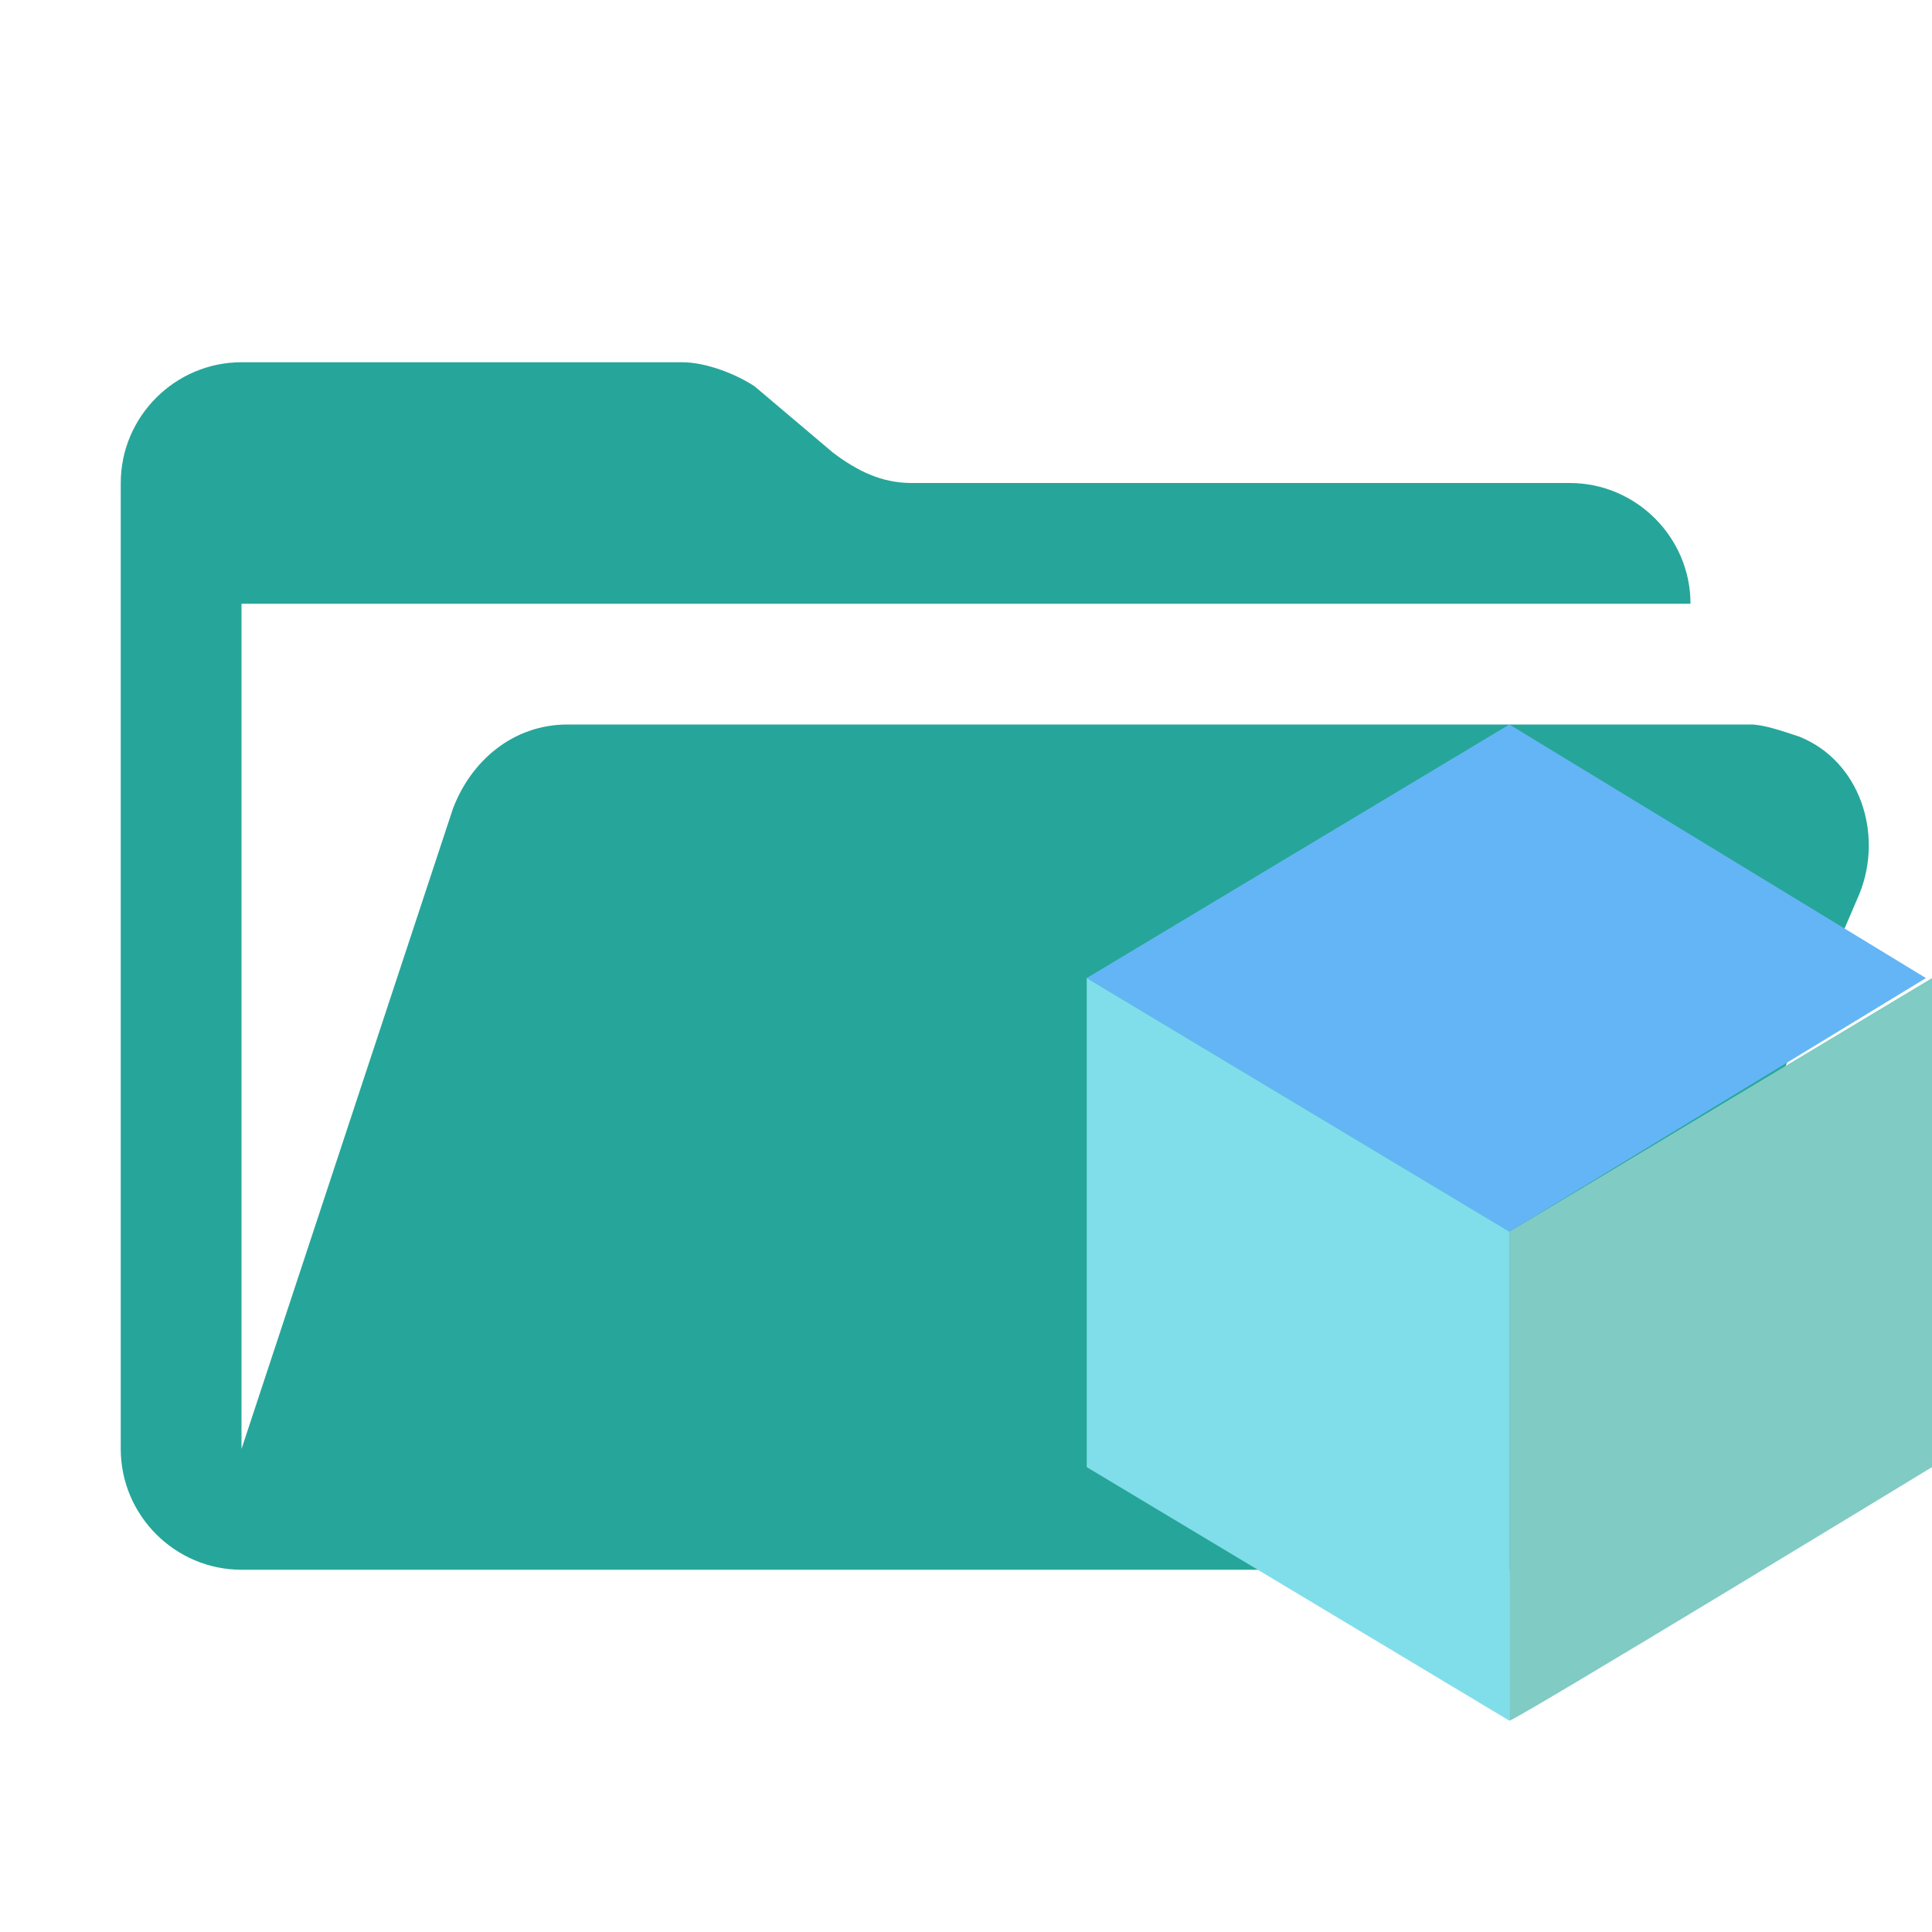
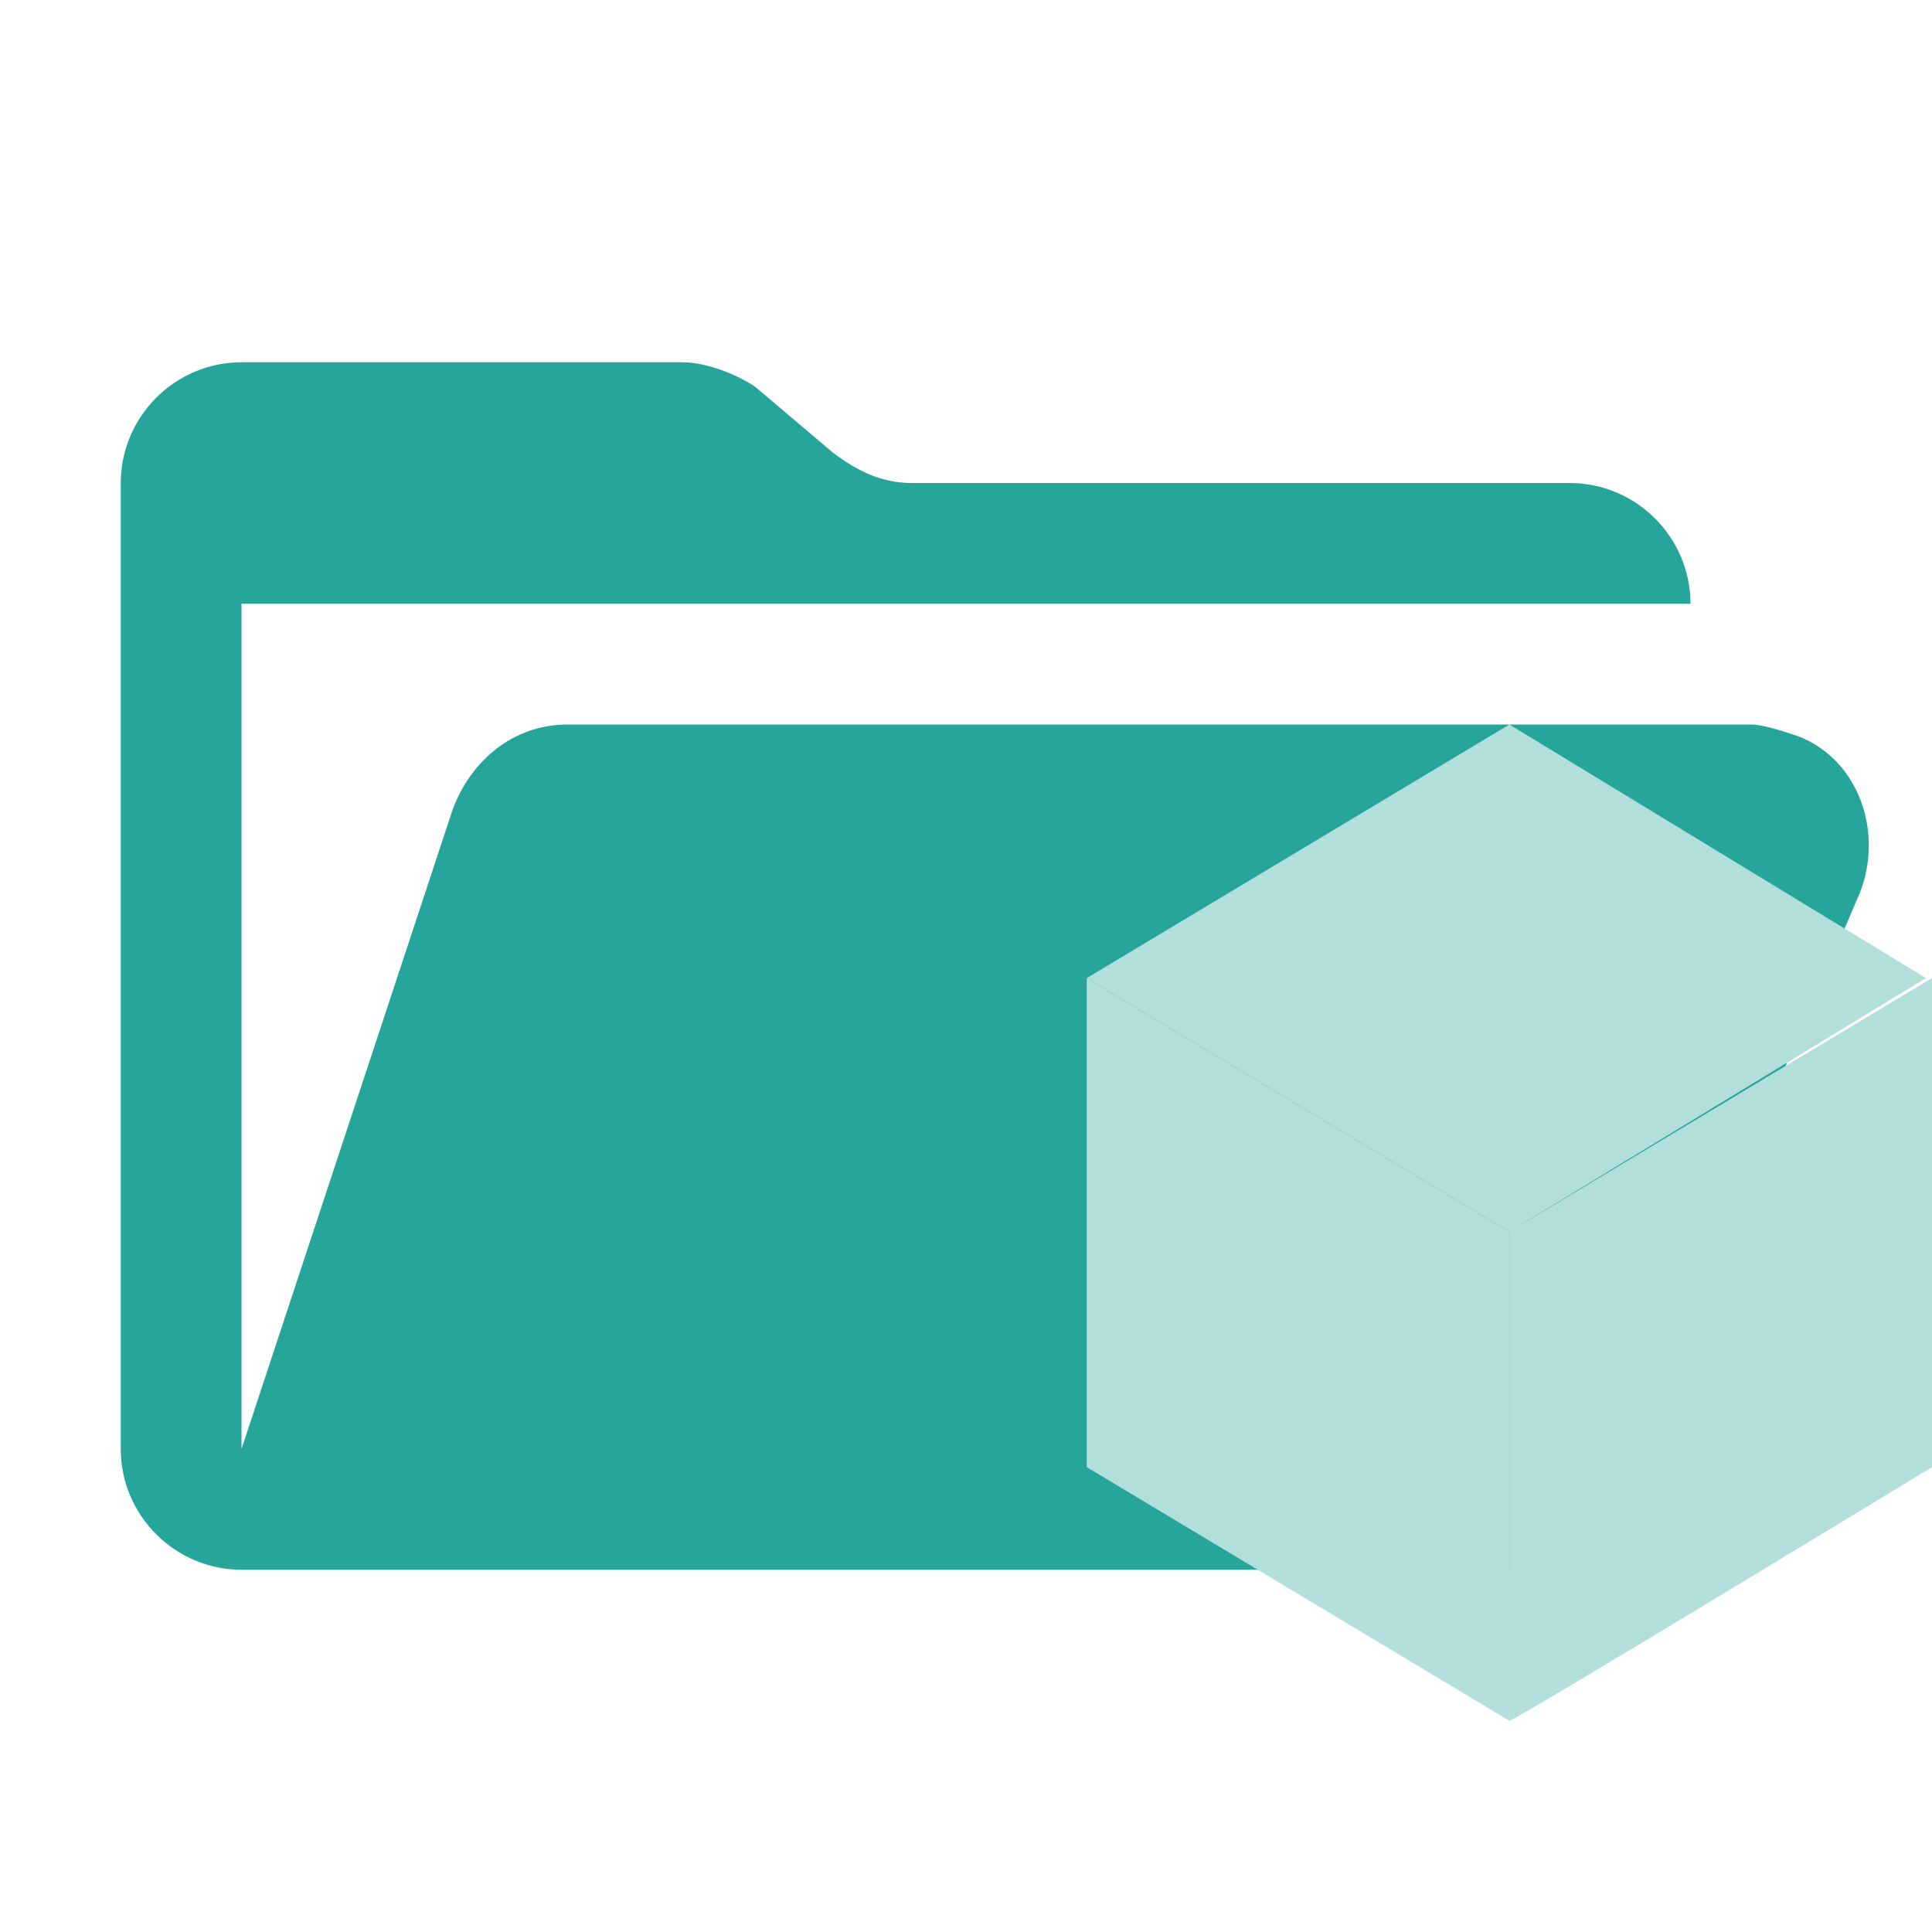
- <svg xmlns="http://www.w3.org/2000/svg" viewBox="0 0 32 32" xml:space="preserve">
-   <path d="M29 12H9.4c-.9 0-1.6.6-1.9 1.4L4 24V10h24c0-1.1-.9-2-2-2H15.1c-.5 0-.9-.2-1.3-.5l-1.3-1.1c-.3-.2-.8-.4-1.2-.4H4c-1.1 0-2 .9-2 2v16c0 1.1.9 2 2 2h22l4.8-11.2c.4-1 0-2.2-1-2.6-.3-.1-.6-.2-.8-.2z" fill="#26a69a" />
-   <path d="m25 20.4 6.9-4.2L25 12l-7 4.2 7 4.2z" fill="#64b5f6" />
-   <path d="M32 24.3v-8.1l-7 4.2v8.1c.1 0 7-4.2 7-4.2z" fill="#80cbc4" />
-   <path d="m18 16.2 7 4.2v8.1l-7-4.2v-8.1z" fill="#80deea" />
+ <svg xmlns="http://www.w3.org/2000/svg" xml:space="preserve" id="Capa_1" x="0" y="0" style="enable-background:new 0 0 32 32" version="1.1" viewBox="0 0 32 32">
+   <style>.st1{fill:#b2dfdb}</style>
+   <path d="M29 12H9.4c-.9 0-1.6.6-1.9 1.4L4 24V10h24c0-1.1-.9-2-2-2H15.1c-.5 0-.9-.2-1.3-.5l-1.3-1.1c-.3-.2-.8-.4-1.2-.4H4c-1.1 0-2 .9-2 2v16c0 1.1.9 2 2 2h22l4.8-11.2c.4-1 0-2.2-1-2.6-.3-.1-.6-.2-.8-.2z" style="fill:#26a69a" />
+   <path d="m25 20.4 6.9-4.2L25 12l-7 4.2 7 4.2zM32 24.3v-8.1l-7 4.2v8.1c.1 0 7-4.2 7-4.2z" class="st1" />
+   <path d="m18 16.2 7 4.2v8.1l-7-4.2v-8.1z" class="st1" />
</svg>
